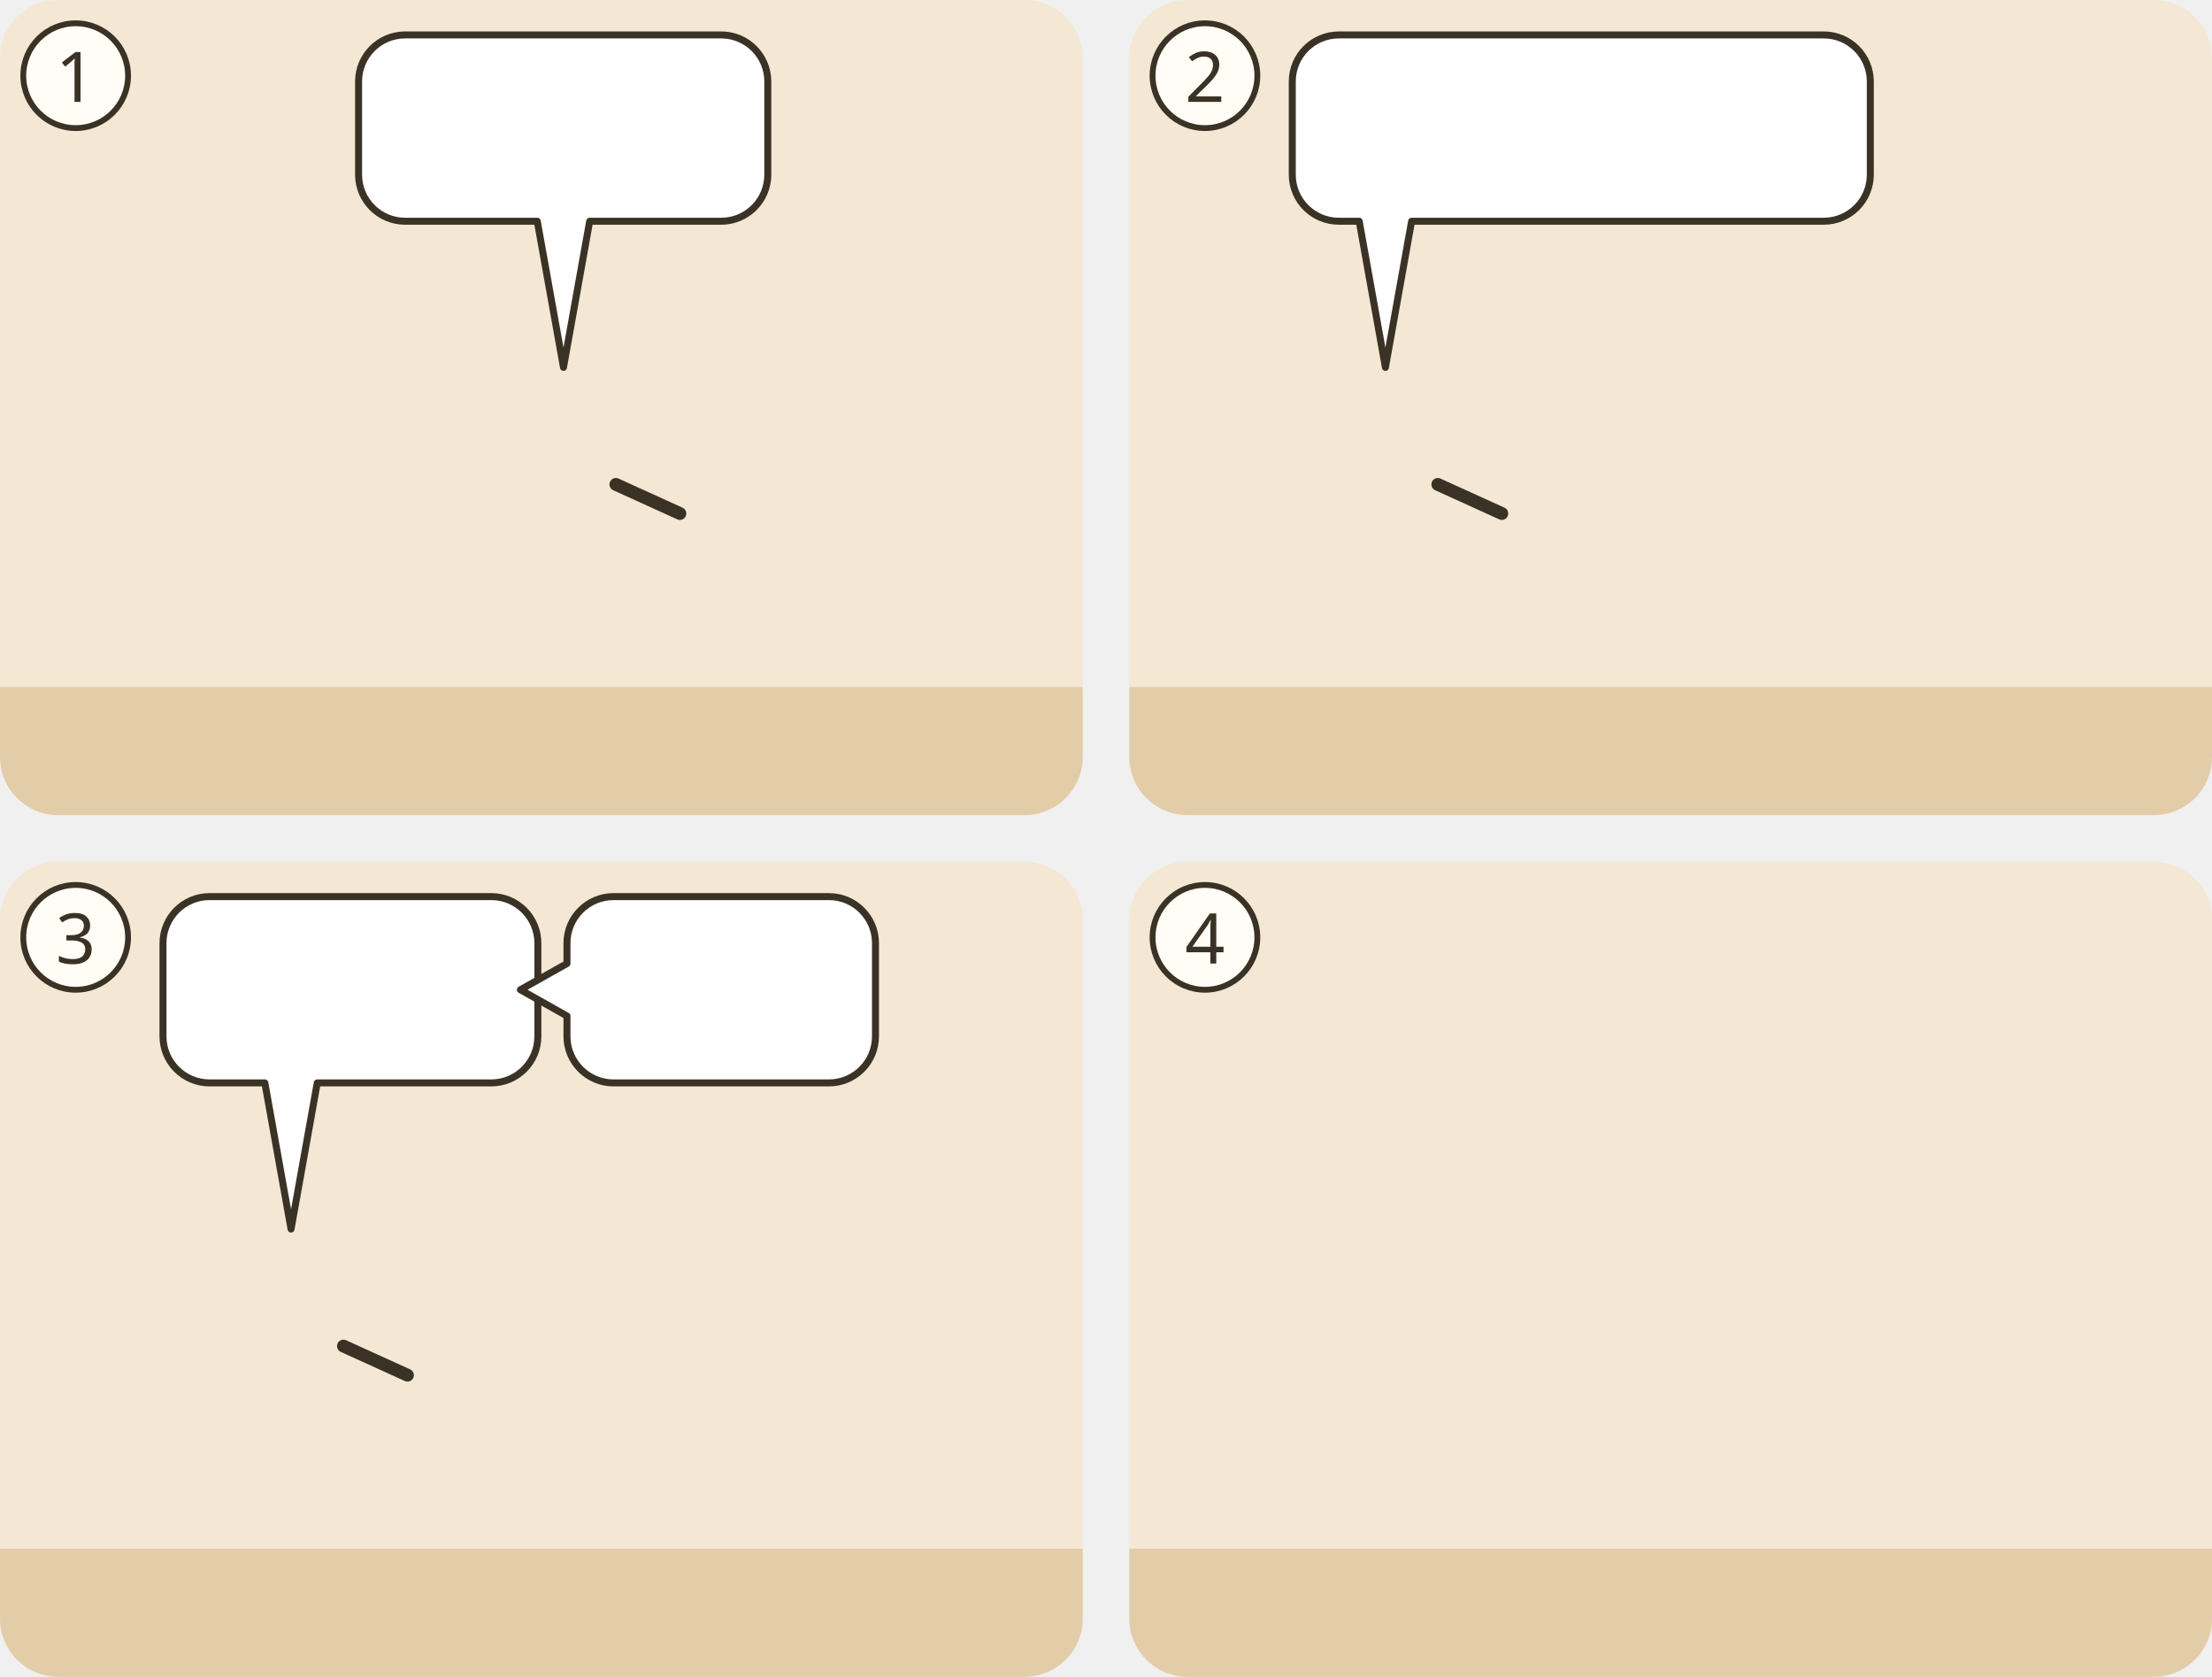
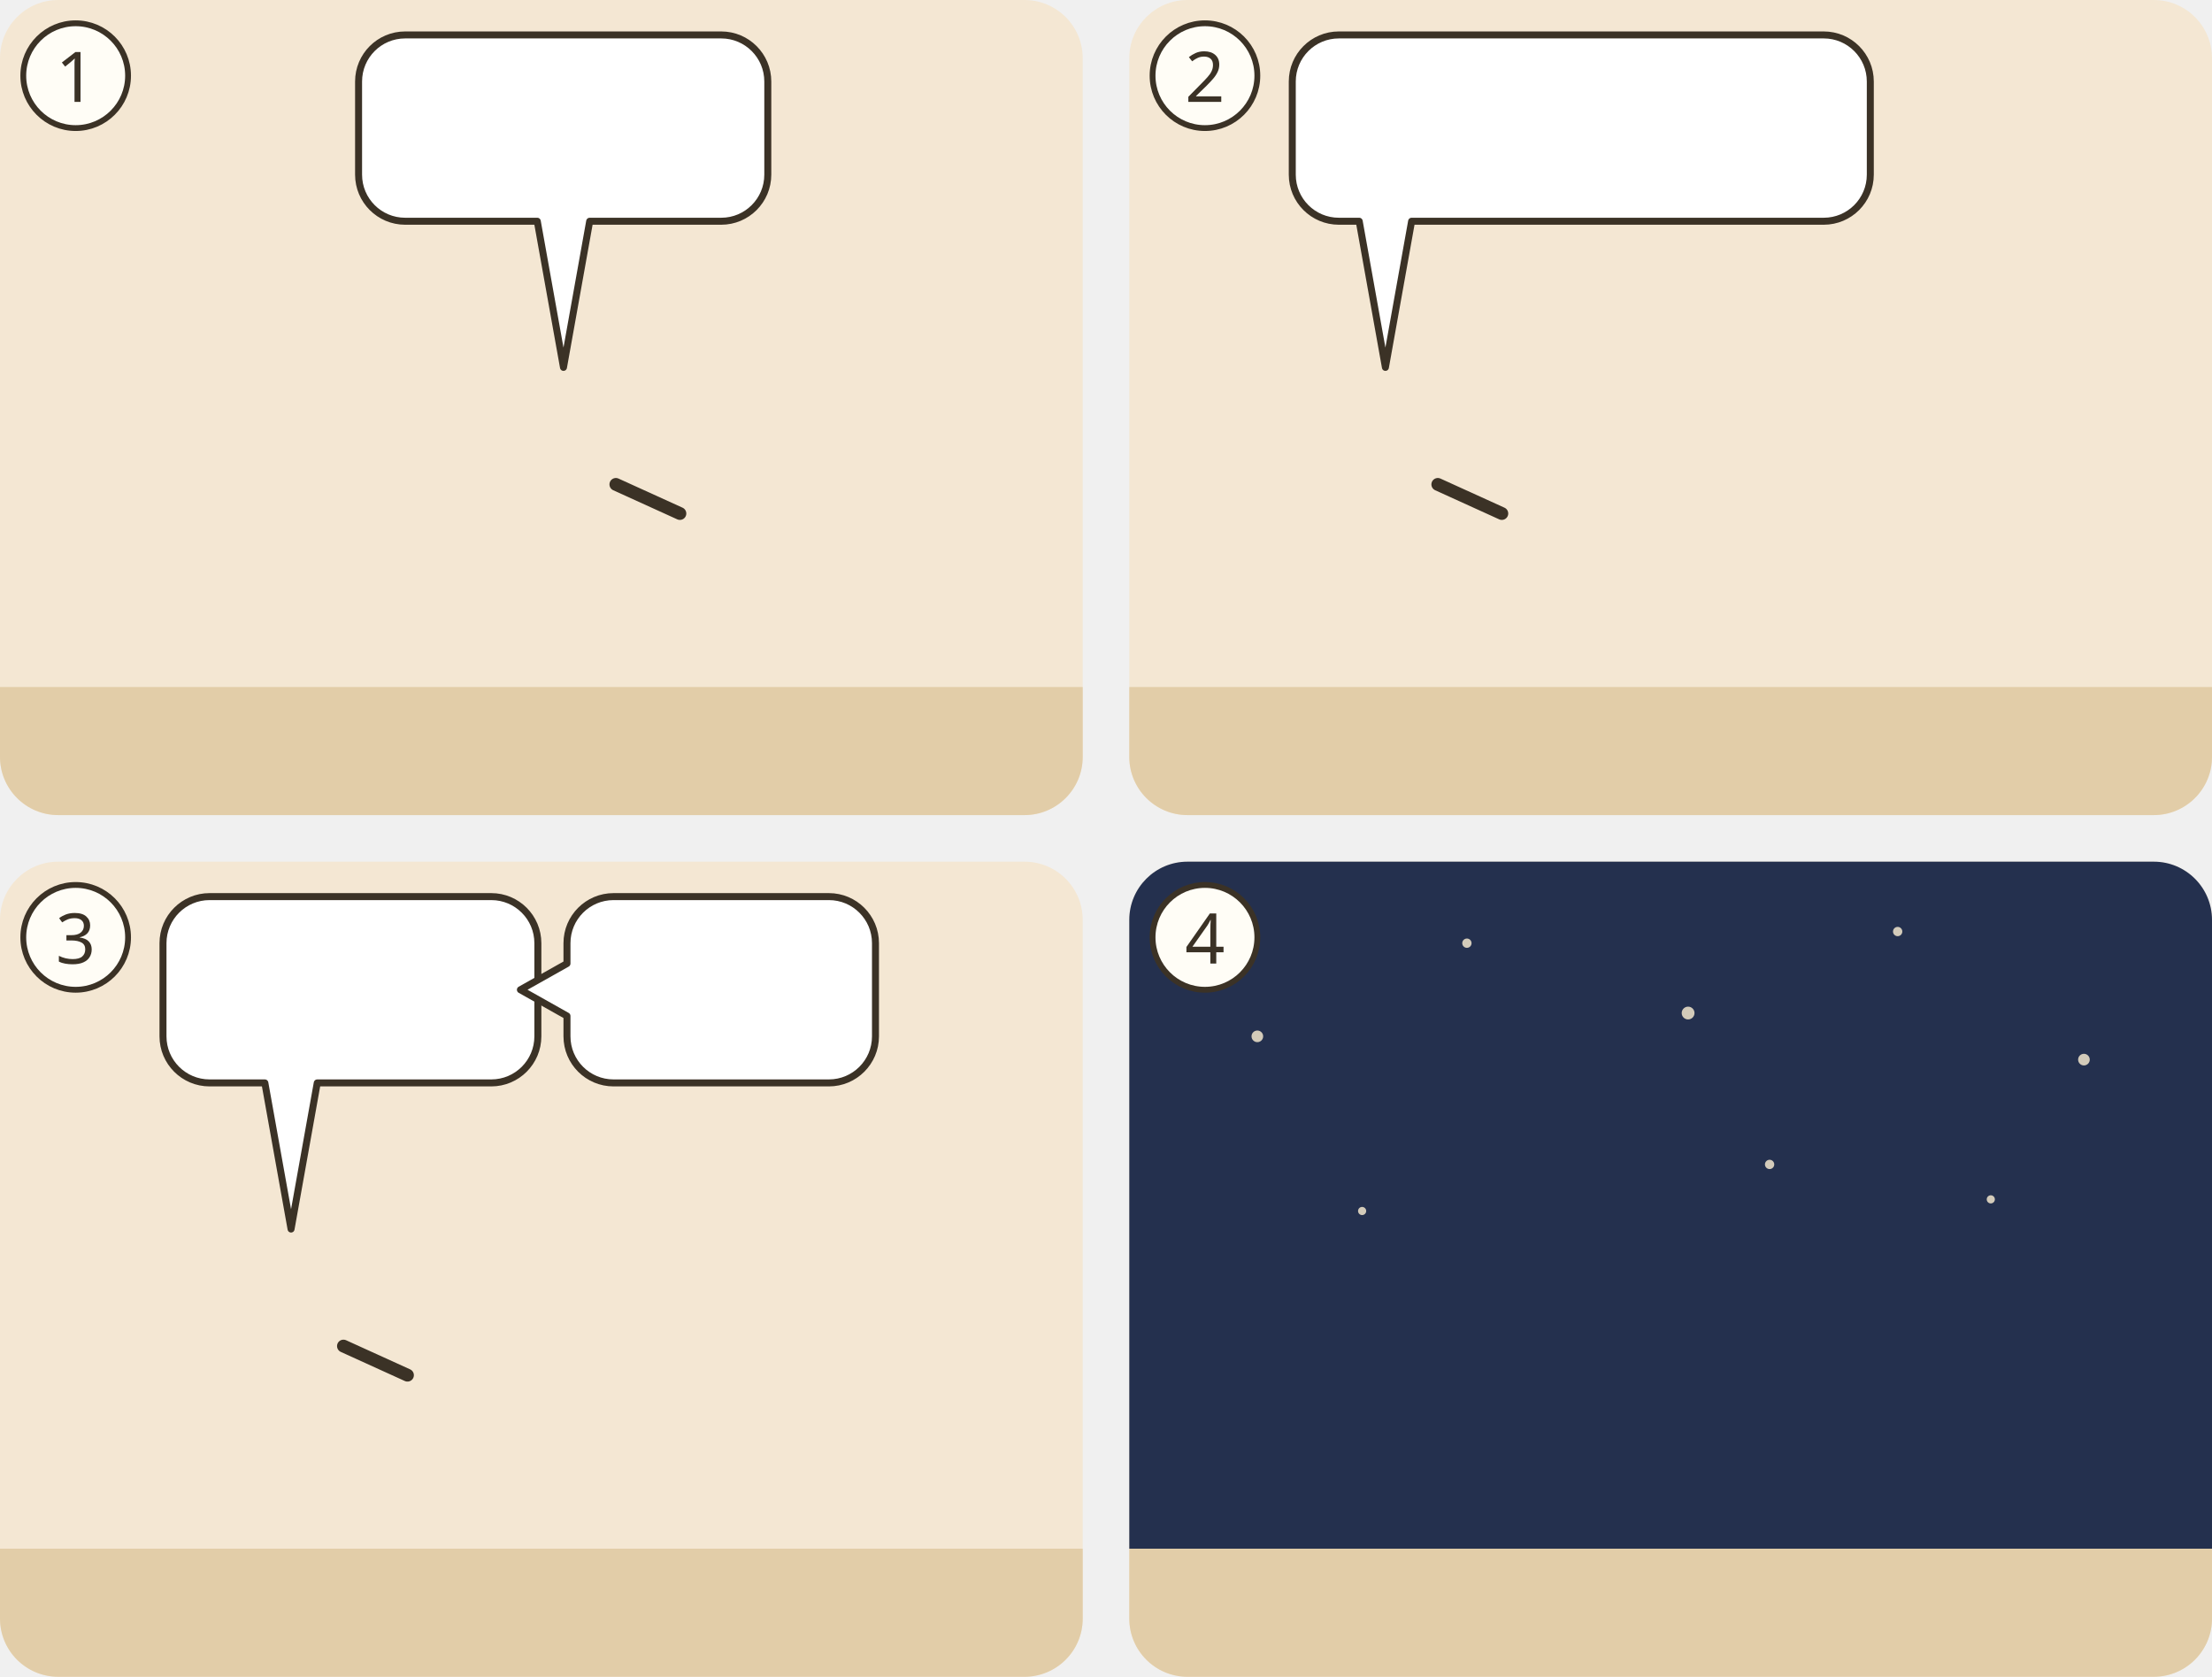
<svg xmlns="http://www.w3.org/2000/svg" viewBox="0 0 380 288">
  <g transform="translate(0 0)">
    <clipPath id="ill-cp-1-0-0">
      <rect width="186" height="140" rx="10" />
    </clipPath>
    <g clip-path="url(#ill-cp-1-0-0)">
      <rect width="186" height="140" fill="#F4E7D3" />
      <rect y="118" width="186" height="22" fill="#E2CDA8" />
      <use href="#ill-tempel" x="4" y="51" width="92" height="69" opacity=".8" />
      <use href="#ill-p-jesus" x="82.7" y="58" width="28.1" height="60" />
      <path d="M105.8 83.2L116.8 88.2" stroke="#3B3226" stroke-width="2.2" stroke-linecap="round" />
      <use href="#ill-p-juenger" x="135.5" y="58" width="28.1" height="60" />
      <g>
        <path d="M69.6 6H123.9A8 8 0 0 1 131.9 14V30A8 8 0 0 1 123.9 38L101.3 38L96.8 63.1L92.3 38H69.6A8 8 0 0 1 61.6 30V14A8 8 0 0 1 69.6 6Z" fill="#FFFFFF" stroke="#3B3226" stroke-width="1.2" stroke-linejoin="round" />
        <use href="#ill-tempel" x="67.6" y="12" width="26.7" height="20" />
        <use href="#ill-tempel-riss" x="99.3" y="12" width="26.7" height="20" />
      </g>
    </g>
    <circle cx="13" cy="13" r="9" fill="#FFFDF6" stroke="#3B3226" />
    <text x="13" y="17.5" text-anchor="middle" font-family="sans-serif" font-size="12" fill="#3B3226">1</text>
  </g>
  <g transform="translate(194 0)">
    <clipPath id="ill-cp-2-194-0">
      <rect width="186" height="140" rx="10" />
    </clipPath>
    <g clip-path="url(#ill-cp-2-194-0)">
      <rect width="186" height="140" fill="#F4E7D3" />
      <rect y="118" width="186" height="22" fill="#E2CDA8" />
      <use href="#ill-berg" x="4" y="51" width="110" height="69" opacity=".8" />
      <use href="#ill-p-jesus" x="29.9" y="58" width="28.1" height="60" />
      <path d="M53.0 83.2L64.0 88.2" stroke="#3B3226" stroke-width="2.2" stroke-linecap="round" />
      <use href="#ill-p-g-zwoelf" x="121.9" y="58" width="28.1" height="60" />
      <g>
        <path d="M36 6H119.3A8 8 0 0 1 127.3 14V30A8 8 0 0 1 119.3 38L48.5 38L44 63.1L39.5 38H36A8 8 0 0 1 28 30V14A8 8 0 0 1 36 6Z" fill="#FFFFFF" stroke="#3B3226" stroke-width="1.2" stroke-linejoin="round" />
        <use href="#ill-z-wachen" x="34" y="12" width="30.0" height="20" />
        <use href="#ill-z-krieg" x="69.0" y="12" width="20.0" height="20" />
        <use href="#ill-z-erdbeben" x="94.0" y="12" width="27.3" height="20" />
      </g>
    </g>
    <circle cx="13" cy="13" r="9" fill="#FFFDF6" stroke="#3B3226" />
    <text x="13" y="17.5" text-anchor="middle" font-family="sans-serif" font-size="12" fill="#3B3226">2</text>
  </g>
  <g transform="translate(0 148)">
    <clipPath id="ill-cp-3-0-148">
      <rect width="186" height="140" rx="10" />
    </clipPath>
    <g clip-path="url(#ill-cp-3-0-148)">
      <rect width="186" height="140" fill="#F4E7D3" />
      <rect y="118" width="186" height="22" fill="#E2CDA8" />
      <use href="#ill-p-jesus" x="35.9" y="58" width="28.1" height="60" />
      <path d="M59.0 83.2L70.0 88.2" stroke="#3B3226" stroke-width="2.2" stroke-linecap="round" />
      <use href="#ill-p-g-zwoelf" x="120.4" y="58" width="28.1" height="60" />
      <g>
        <path d="M36 6H84.4A8 8 0 0 1 92.4 14V30A8 8 0 0 1 84.4 38L54.5 38L50 63.1L45.5 38H36A8 8 0 0 1 28 30V14A8 8 0 0 1 36 6Z" fill="#FFFFFF" stroke="#3B3226" stroke-width="1.2" stroke-linejoin="round" />
        <use href="#ill-wolke" x="34" y="12" width="38.0" height="20" />
        <use href="#ill-p-jesus" x="77.0" y="12" width="9.4" height="20" />
      </g>
      <g>
        <path d="M105.4 6H142.4A8 8 0 0 1 150.4 14V30A8 8 0 0 1 142.4 38H105.4A8 8 0 0 1 97.4 30L97.4 26.5L89.4 22L97.4 17.5V14A8 8 0 0 1 105.4 6Z" fill="#FFFFFF" stroke="#3B3226" stroke-width="1.2" stroke-linejoin="round" />
        <use href="#ill-p-engel" x="103.4" y="12.0" width="9.4" height="20" />
        <use href="#ill-z-sammeln" x="117.8" y="12.0" width="26.7" height="20" />
      </g>
    </g>
    <circle cx="13" cy="13" r="9" fill="#FFFDF6" stroke="#3B3226" />
    <text x="13" y="17.5" text-anchor="middle" font-family="sans-serif" font-size="12" fill="#3B3226">3</text>
  </g>
  <g transform="translate(194 148)">
    <clipPath id="ill-cp-4-194-148">
      <rect width="186" height="140" rx="10" />
    </clipPath>
    <g clip-path="url(#ill-cp-4-194-148)">
      <rect width="186" height="140" fill="#F4E7D3" />
      <rect y="118" width="186" height="22" fill="#E2CDA8" />
+       <rect x="0" y="0" width="186" height="118" fill="#24304E" />
+       <circle cx="22" cy="30" r="1" fill="#F2E6CC" opacity=".85" />
+       <circle cx="58" cy="14" r="0.8" fill="#F2E6CC" opacity=".85" />
+       <circle cx="96" cy="26" r="1.1" fill="#F2E6CC" opacity=".85" />
+       <circle cx="132" cy="12" r="0.8" fill="#F2E6CC" opacity=".85" />
+       <circle cx="164" cy="34" r="1" fill="#F2E6CC" opacity=".85" />
+       <circle cx="148" cy="58" r="0.7" fill="#F2E6CC" opacity=".85" />
+       <circle cx="40" cy="60" r="0.7" fill="#F2E6CC" opacity=".85" />
+       <circle cx="110" cy="52" r="0.8" fill="#F2E6CC" opacity=".85" />
      <use href="#ill-haus" x="4" y="61" width="66" height="59" opacity=".8" />
      <use href="#ill-p-diener" x="43.5" y="56" width="29.1" height="62" />
      <use href="#ill-hahn" x="153.3" y="103" width="22" height="21" />
      <use href="#ill-z-wachen" x="47.0" y="43.6" width="22" height="15" />
      <use href="#ill-z-nacht" x="85.5" y="10" width="12.0" height="12.0" />
    </g>
    <circle cx="13" cy="13" r="9" fill="#FFFDF6" stroke="#3B3226" />
    <text x="13" y="17.5" text-anchor="middle" font-family="sans-serif" font-size="12" fill="#3B3226">4</text>
  </g>
</svg>
